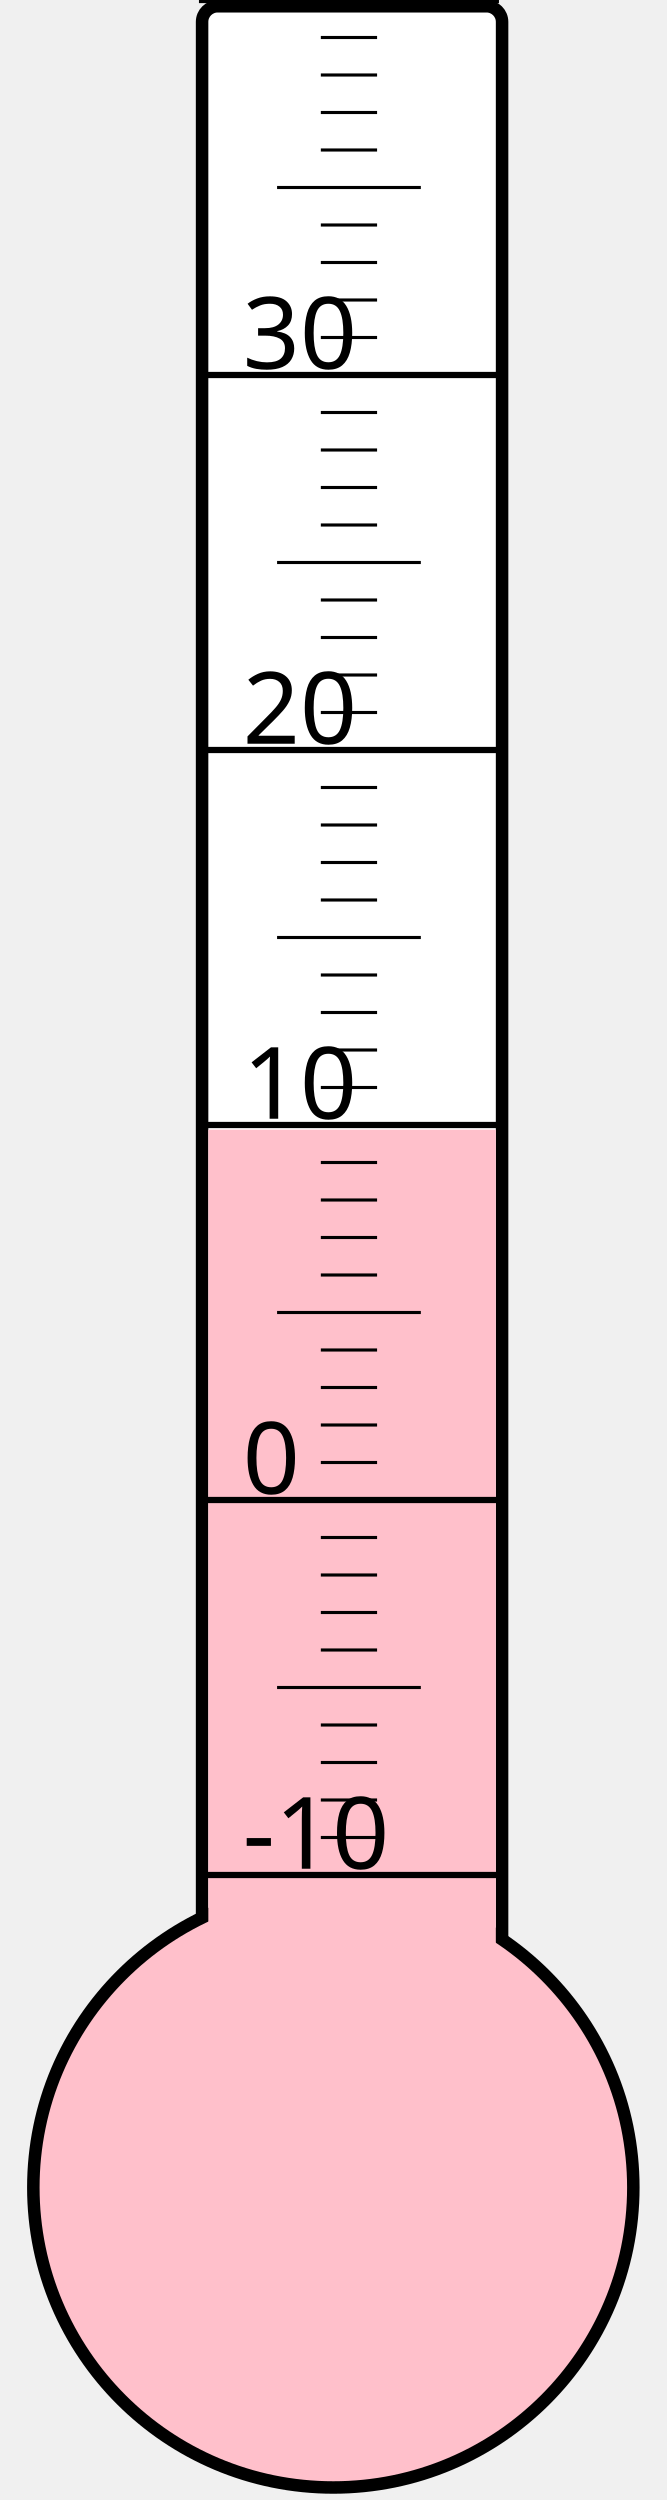
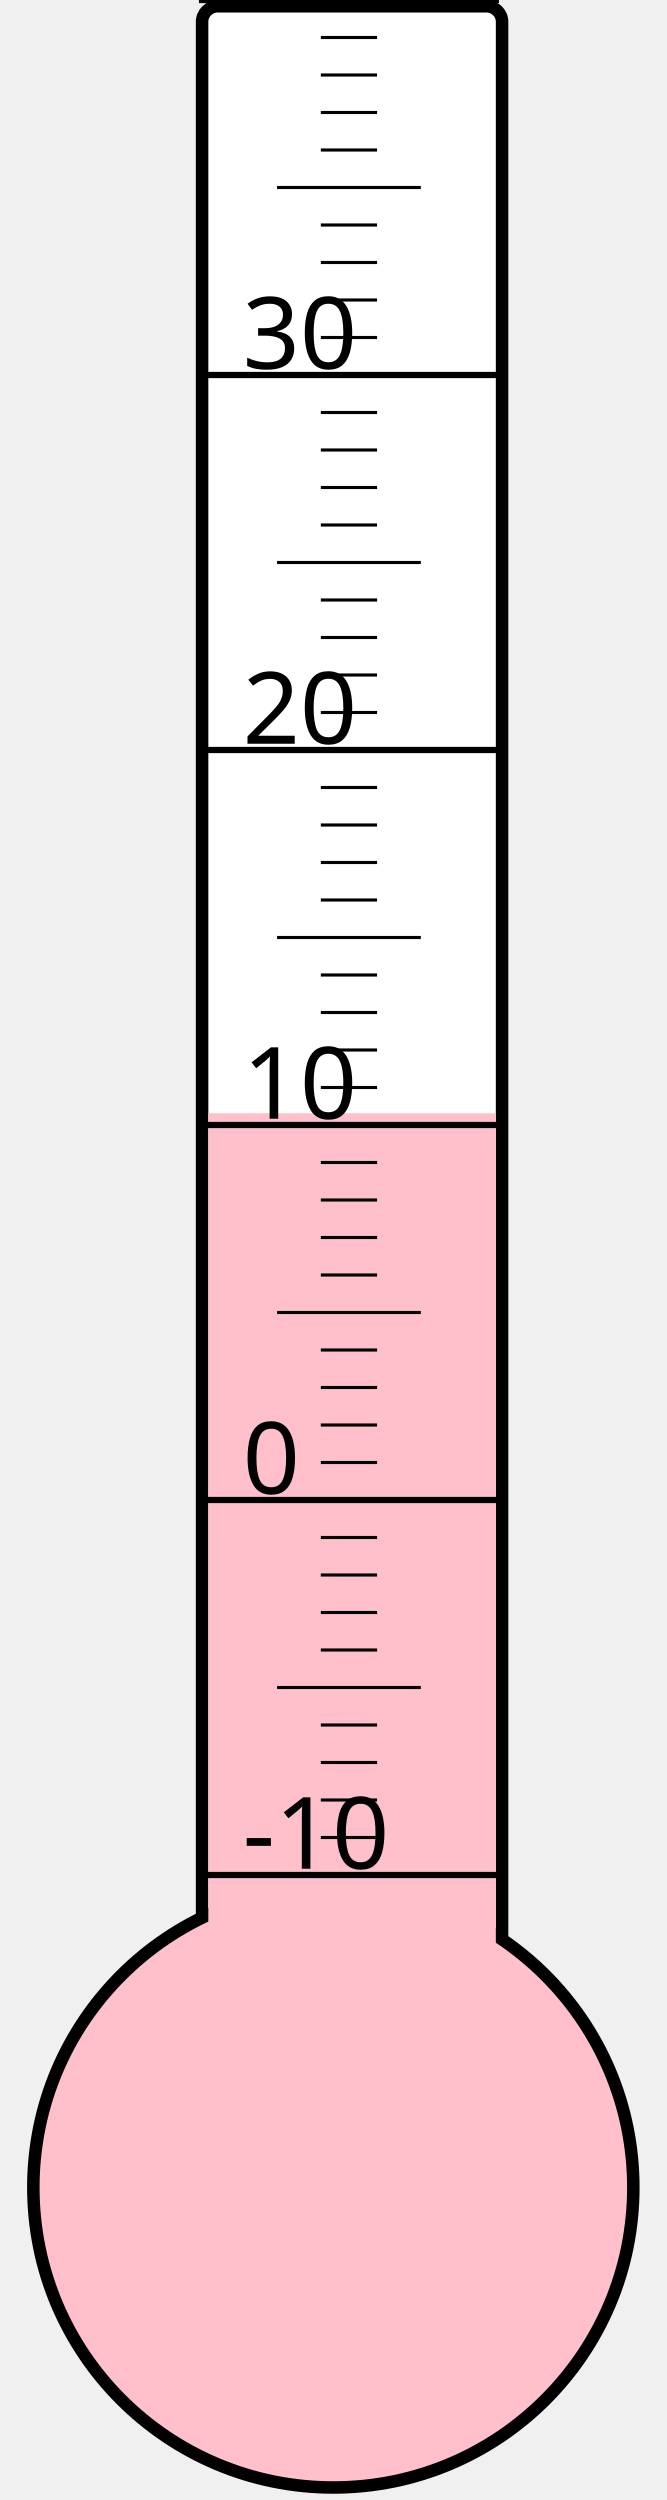
<svg xmlns="http://www.w3.org/2000/svg" width="40px" height="150px" viewBox="0 0 200 800">
  <rect width="200" height="800" x="0" y="0" style="fill: #ffffeb; fill-opacity: 0;" />
  <rect width="96" height="680" x="58" y="2" rx="5" ry="5" style="fill: white; fill-opacity: 1; stroke: black; stroke-width: 4;" />
  <circle cx="100" cy="700" r="96" style="fill: pink; stroke: black; stroke-width: 4;" />
-   <rect width="92" height="338.5" x="60" y="361.5" style="fill: pink; fill-opacity: 1; stroke-width: 0;" />
+   <rect width="92" height="343.75" x="60" y="356.25" style="fill: pink; fill-opacity: 1; stroke-width: 0;" />
  <text x="71" y="598" style="font-family: sans-serif; font-size: 24pt;">-10</text>
  <text x="71" y="478" style="font-family: sans-serif; font-size: 24pt;">0</text>
  <text x="71" y="358" style="font-family: sans-serif; font-size: 24pt;">10</text>
  <text x="71" y="238" style="font-family: sans-serif; font-size: 24pt;">20</text>
  <text x="71" y="118" style="font-family: sans-serif; font-size: 24pt;">30</text>
  <g style="stroke: black;">
    <line x1="57" y1="600" x2="153" y2="600" style="stroke-width: 2;" />
    <line x1="96" y1="588" x2="114" y2="588" style="stroke-width: 1;" />
    <line x1="96" y1="576" x2="114" y2="576" style="stroke-width: 1;" />
    <line x1="96" y1="564" x2="114" y2="564" style="stroke-width: 1;" />
    <line x1="96" y1="552" x2="114" y2="552" style="stroke-width: 1;" />
    <line x1="82" y1="540" x2="128" y2="540" style="stroke-width: 1;" />
    <line x1="96" y1="528" x2="114" y2="528" style="stroke-width: 1;" />
    <line x1="96" y1="516" x2="114" y2="516" style="stroke-width: 1;" />
    <line x1="96" y1="504" x2="114" y2="504" style="stroke-width: 1;" />
    <line x1="96" y1="492" x2="114" y2="492" style="stroke-width: 1;" />
    <line x1="57" y1="480" x2="153" y2="480" style="stroke-width: 2;" />
    <line x1="96" y1="468" x2="114" y2="468" style="stroke-width: 1;" />
    <line x1="96" y1="456" x2="114" y2="456" style="stroke-width: 1;" />
    <line x1="96" y1="444" x2="114" y2="444" style="stroke-width: 1;" />
    <line x1="96" y1="432" x2="114" y2="432" style="stroke-width: 1;" />
    <line x1="82" y1="420" x2="128" y2="420" style="stroke-width: 1;" />
    <line x1="96" y1="408" x2="114" y2="408" style="stroke-width: 1;" />
    <line x1="96" y1="396" x2="114" y2="396" style="stroke-width: 1;" />
    <line x1="96" y1="384" x2="114" y2="384" style="stroke-width: 1;" />
    <line x1="96" y1="372" x2="114" y2="372" style="stroke-width: 1;" />
    <line x1="57" y1="360" x2="153" y2="360" style="stroke-width: 2;" />
    <line x1="96" y1="348" x2="114" y2="348" style="stroke-width: 1;" />
    <line x1="96" y1="336" x2="114" y2="336" style="stroke-width: 1;" />
    <line x1="96" y1="324" x2="114" y2="324" style="stroke-width: 1;" />
    <line x1="96" y1="312" x2="114" y2="312" style="stroke-width: 1;" />
    <line x1="82" y1="300" x2="128" y2="300" style="stroke-width: 1;" />
    <line x1="96" y1="288" x2="114" y2="288" style="stroke-width: 1;" />
    <line x1="96" y1="276" x2="114" y2="276" style="stroke-width: 1;" />
    <line x1="96" y1="264" x2="114" y2="264" style="stroke-width: 1;" />
    <line x1="96" y1="252" x2="114" y2="252" style="stroke-width: 1;" />
    <line x1="57" y1="240" x2="153" y2="240" style="stroke-width: 2;" />
    <line x1="96" y1="228" x2="114" y2="228" style="stroke-width: 1;" />
    <line x1="96" y1="216" x2="114" y2="216" style="stroke-width: 1;" />
    <line x1="96" y1="204" x2="114" y2="204" style="stroke-width: 1;" />
    <line x1="96" y1="192" x2="114" y2="192" style="stroke-width: 1;" />
    <line x1="82" y1="180" x2="128" y2="180" style="stroke-width: 1;" />
    <line x1="96" y1="168" x2="114" y2="168" style="stroke-width: 1;" />
    <line x1="96" y1="156" x2="114" y2="156" style="stroke-width: 1;" />
    <line x1="96" y1="144" x2="114" y2="144" style="stroke-width: 1;" />
    <line x1="96" y1="132" x2="114" y2="132" style="stroke-width: 1;" />
    <line x1="57" y1="120" x2="153" y2="120" style="stroke-width: 2;" />
    <line x1="96" y1="108" x2="114" y2="108" style="stroke-width: 1;" />
    <line x1="96" y1="96" x2="114" y2="96" style="stroke-width: 1;" />
    <line x1="96" y1="84" x2="114" y2="84" style="stroke-width: 1;" />
    <line x1="96" y1="72" x2="114" y2="72" style="stroke-width: 1;" />
    <line x1="82" y1="60" x2="128" y2="60" style="stroke-width: 1;" />
    <line x1="96" y1="48" x2="114" y2="48" style="stroke-width: 1;" />
    <line x1="96" y1="36" x2="114" y2="36" style="stroke-width: 1;" />
    <line x1="96" y1="24" x2="114" y2="24" style="stroke-width: 1;" />
    <line x1="96" y1="12" x2="114" y2="12" style="stroke-width: 1;" />
    <line x1="57" y1="0" x2="153" y2="0" style="stroke-width: 2;" />
  </g>
</svg>
